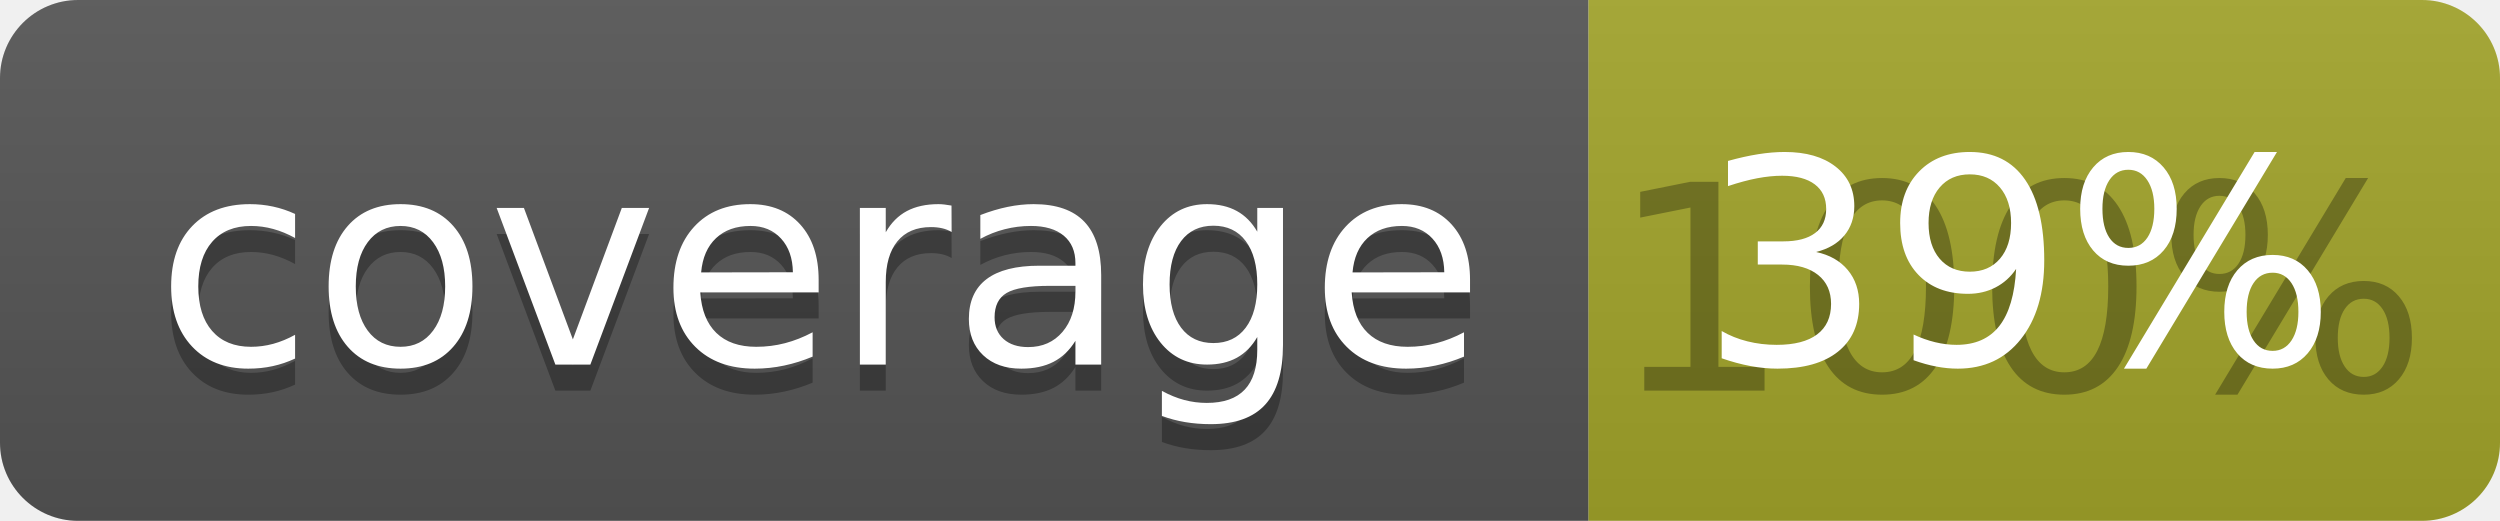
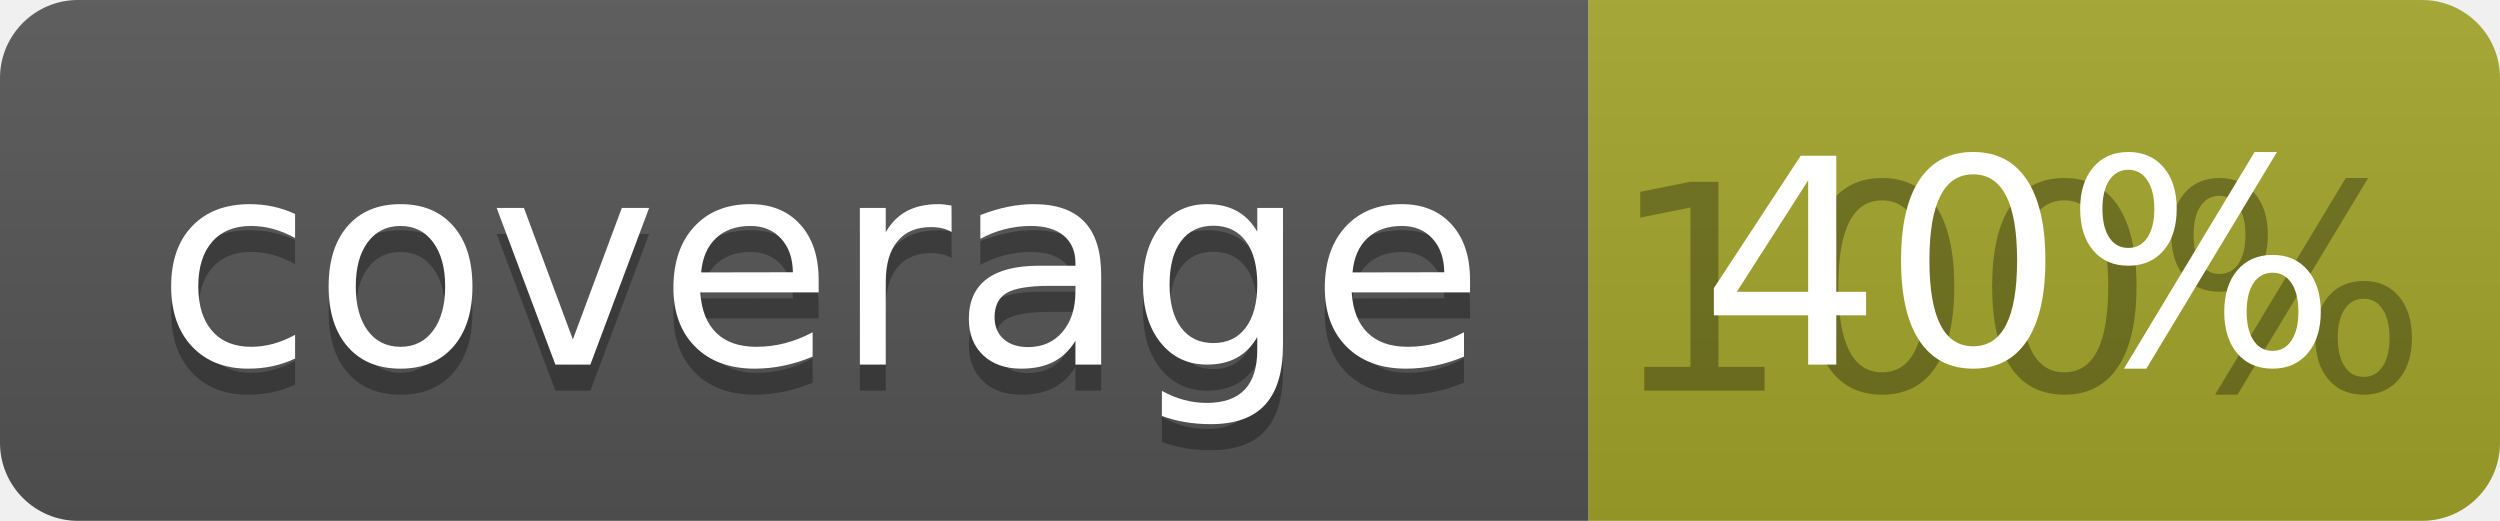
<svg xmlns="http://www.w3.org/2000/svg" width="96" height="20">
  <linearGradient id="b" x2="0" y2="100%">
    <stop offset="0" stop-color="#bbb" stop-opacity=".1" />
    <stop offset="1" stop-opacity=".1" />
  </linearGradient>
  <clipPath id="a">
    <rect width="96" height="20" rx="3" fill="#fff" />
  </clipPath>
  <g clip-path="url(#a)">
    <path fill="#555" d="M0 0h61v20H0z" />
    <path fill="#A3A52A" d="M61 0h35v20H61z" />
    <path fill="url(#b)" d="M0 0h96v20H0z" />
  </g>
  <g fill="#fff" text-anchor="middle" font-family="DejaVu Sans,Verdana,Geneva,sans-serif" font-size="110">
    <text x="315" y="150" fill="#010101" fill-opacity=".3" transform="scale(.1)" textLength="510">coverage</text>
    <text x="315" y="140" transform="scale(.1)" textLength="510">coverage</text>
    <text x="775" y="150" fill="#010101" fill-opacity=".3" transform="scale(.1)" textLength="250">100%</text>
-     <text x="775" y="140" transform="scale(.1)" textLength="250">39%</text>
+     <text x="775" y="140" transform="scale(.1)" textLength="250">40%</text>
  </g>
</svg>
